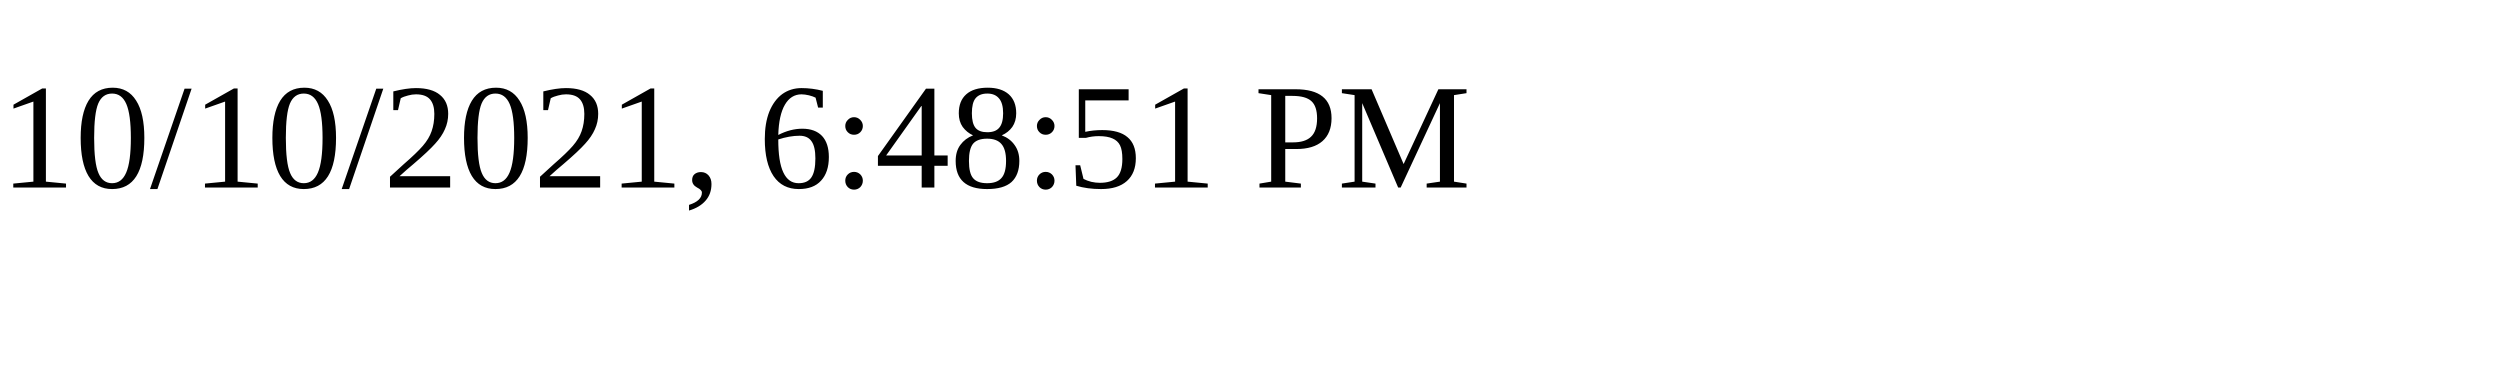
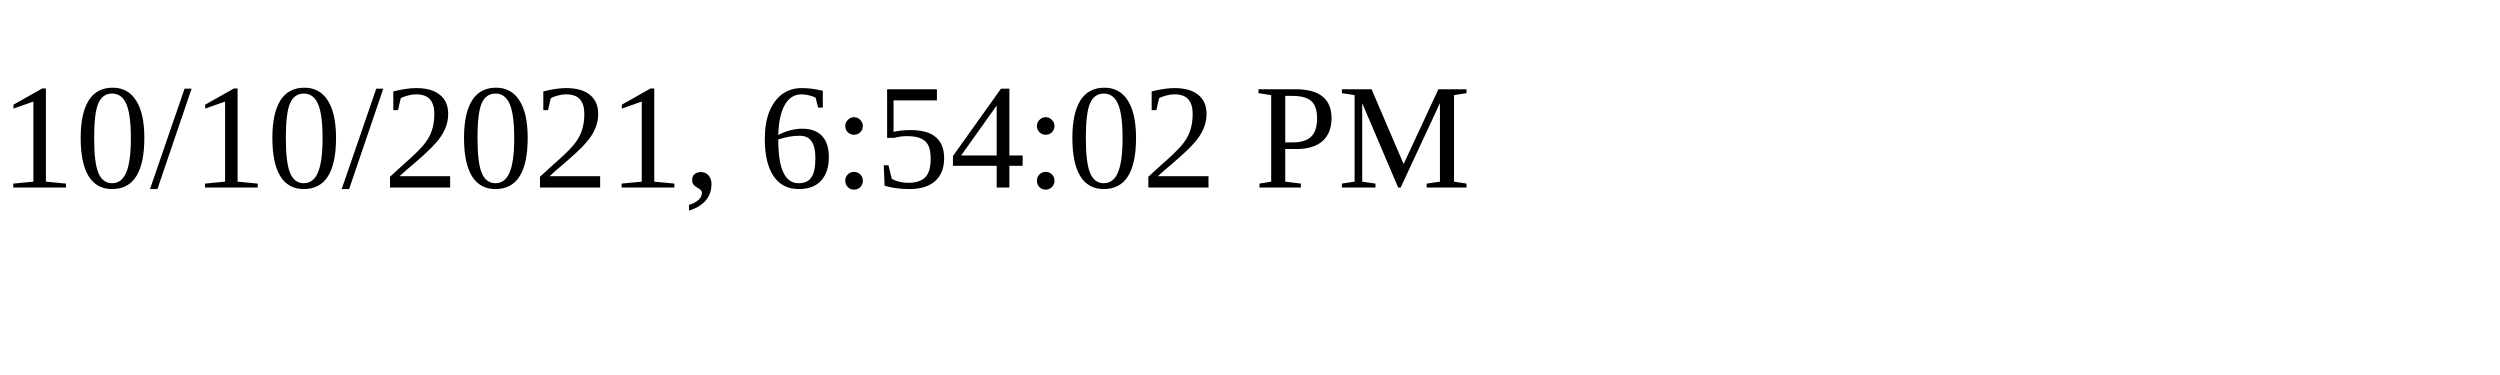
<svg xmlns="http://www.w3.org/2000/svg" height="30" width="200">
-   <text x="0" y="15">10/10/2021, 6:48:51 PM</text>
+   <text x="0" y="15">10/10/2021, 6:54:02 PM</text>
</svg>
